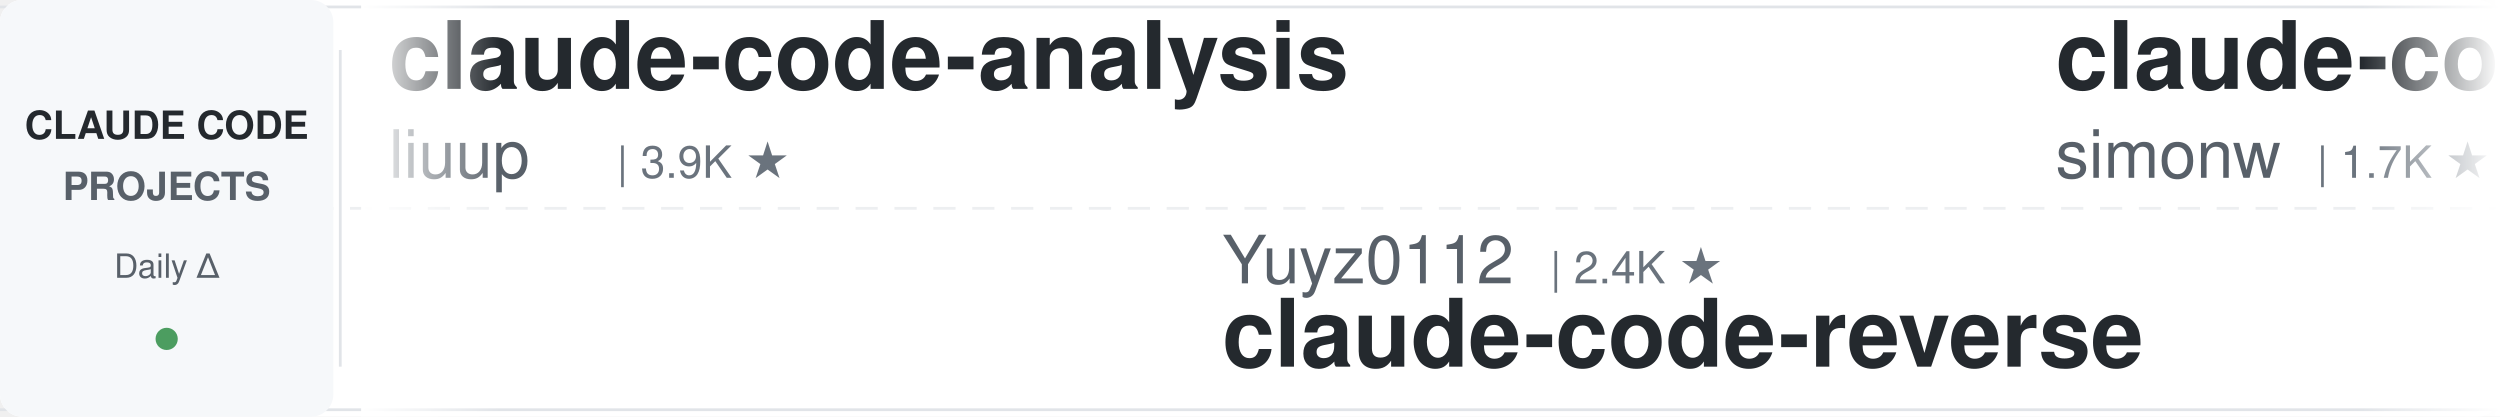
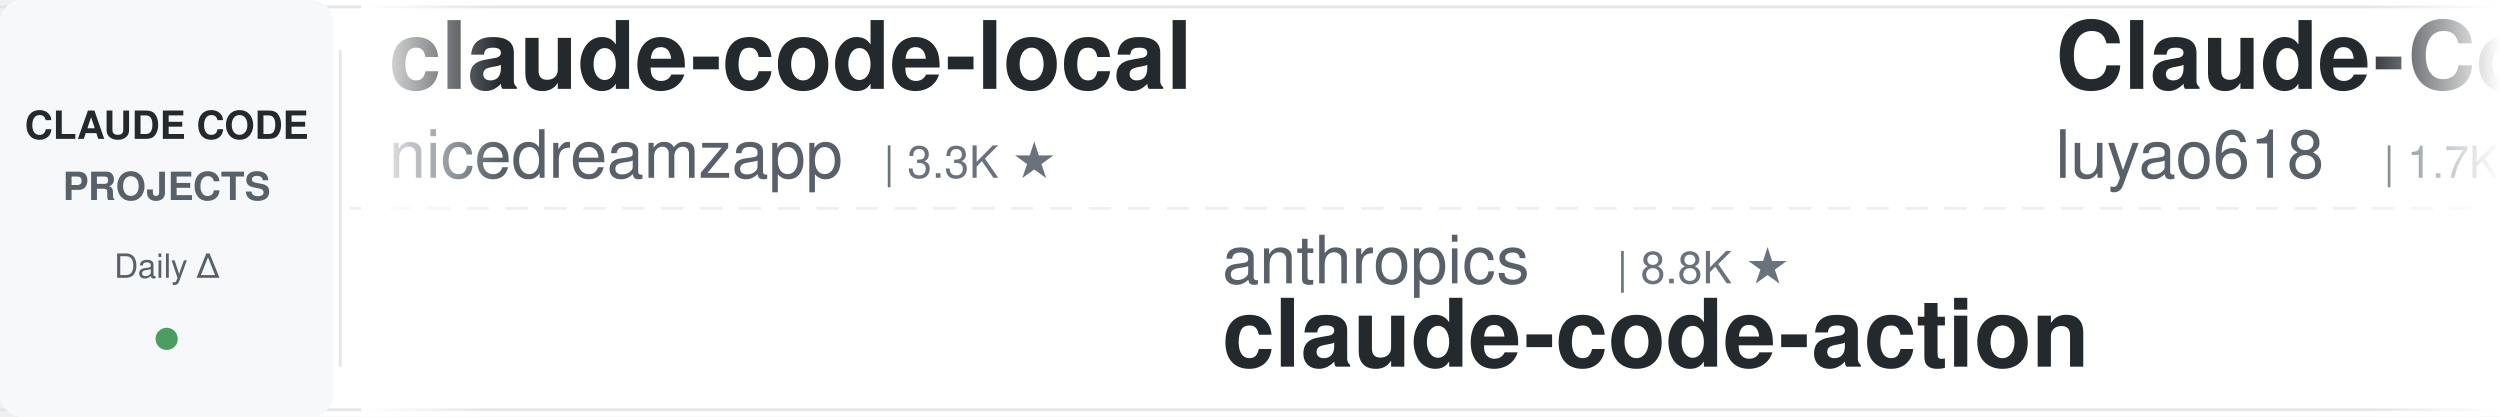
<svg xmlns="http://www.w3.org/2000/svg" width="900" height="150">
  <defs>
    <linearGradient id="leftFade" x1="0%" y1="0%" x2="100%" y2="0%">
      <stop offset="0%" style="stop-color:#ffffff;stop-opacity:1" />
      <stop offset="100%" style="stop-color:#ffffff;stop-opacity:0" />
    </linearGradient>
    <linearGradient id="rightFade" x1="0%" y1="0%" x2="100%" y2="0%">
      <stop offset="0%" style="stop-color:#ffffff;stop-opacity:0" />
      <stop offset="100%" style="stop-color:#ffffff;stop-opacity:1" />
    </linearGradient>
  </defs>
  <rect width="900" height="150" fill="#ffffff" rx="8" />
  <rect x="0" y="2" width="900" height="1" fill="#e1e4e8" />
  <rect x="0" y="147" width="900" height="1" fill="#e1e4e8" />
  <line x1="0" y1="75" x2="900" y2="75" stroke="#e1e4e8" stroke-width="1" stroke-dasharray="8 6" opacity="0.6" />
  <rect x="0" y="0" width="120" height="150" fill="#f6f8fa" rx="8" />
  <text x="60" y="50" font-family="-apple-system, BlinkMacSystemFont, 'Segoe UI', Helvetica, Arial, sans-serif" font-size="14" font-weight="600" fill="#24292e" text-anchor="middle">CLAUDE CODE</text>
  <text x="60" y="72" font-family="-apple-system, BlinkMacSystemFont, 'Segoe UI', Helvetica, Arial, sans-serif" font-size="14" font-weight="600" fill="#586069" text-anchor="middle">PROJECTS</text>
  <text x="60" y="100" font-family="-apple-system, BlinkMacSystemFont, 'Segoe UI', Helvetica, Arial, sans-serif" font-size="12" font-weight="500" fill="#586069" text-anchor="middle">Daily Δ</text>
  <circle cx="60" cy="122" r="4" fill="#22863a" opacity="0.8" />
  <rect x="122" y="18" width="1" height="114" fill="#e1e4e8" />
  <clipPath id="tickerClip">
    <rect x="130" y="0" width="770" height="150" />
  </clipPath>
  <g clip-path="url(#tickerClip)">
    <g id="tickerItems">
      <animateTransform attributeName="transform" attributeType="XML" type="translate" from="0 0" to="-3000 0" dur="54s" repeatCount="indefinite" />
      <g transform="translate(0, 0)">
+         <text x="140" y="32" font-family="-apple-system, BlinkMacSystemFont, 'Segoe UI', Helvetica, Arial, sans-serif" font-size="34" font-weight="600" fill="#24292e">claude-code-local</text>
+         <text x="140" y="64" font-family="-apple-system, BlinkMacSystemFont, 'Segoe UI', Helvetica, Arial, sans-serif" font-size="24" font-weight="400" fill="#586069">nicedreamzapp</text>
+         <text x="318" y="64" font-family="-apple-system, BlinkMacSystemFont, 'Segoe UI', Helvetica, Arial, sans-serif" font-size="16" font-weight="500" fill="#6a737d">| 3.3K ★</text>
+       </g>
+       <g transform="translate(300, 0)">
+         <text x="140" y="102" font-family="-apple-system, BlinkMacSystemFont, 'Segoe UI', Helvetica, Arial, sans-serif" font-size="24" font-weight="400" fill="#586069">anthropics</text>
+         <text x="282" y="102" font-family="-apple-system, BlinkMacSystemFont, 'Segoe UI', Helvetica, Arial, sans-serif" font-size="16" font-weight="500" fill="#6a737d">| 8.8K ★</text>
+         <text x="140" y="132" font-family="-apple-system, BlinkMacSystemFont, 'Segoe UI', Helvetica, Arial, sans-serif" font-size="34" font-weight="600" fill="#24292e">claude-code-action</text>
+       </g>
+       <g transform="translate(600, 0)">
+         <text x="140" y="32" font-family="-apple-system, BlinkMacSystemFont, 'Segoe UI', Helvetica, Arial, sans-serif" font-size="34" font-weight="600" fill="#24292e">Claude-Code-Source-Study</text>
+         <text x="140" y="64" font-family="-apple-system, BlinkMacSystemFont, 'Segoe UI', Helvetica, Arial, sans-serif" font-size="24" font-weight="400" fill="#586069">luyao618</text>
+         <text x="258" y="64" font-family="-apple-system, BlinkMacSystemFont, 'Segoe UI', Helvetica, Arial, sans-serif" font-size="16" font-weight="500" fill="#6a737d">| 1.7K ★</text>
+       </g>
+       <g transform="translate(900, 0)">
+         <text x="140" y="102" font-family="-apple-system, BlinkMacSystemFont, 'Segoe UI', Helvetica, Arial, sans-serif" font-size="24" font-weight="400" fill="#586069">ykdojo</text>
+         <text x="234" y="102" font-family="-apple-system, BlinkMacSystemFont, 'Segoe UI', Helvetica, Arial, sans-serif" font-size="16" font-weight="500" fill="#6a737d">| 10.0K ★</text>
+         <text x="140" y="132" font-family="-apple-system, BlinkMacSystemFont, 'Segoe UI', Helvetica, Arial, sans-serif" font-size="34" font-weight="600" fill="#24292e">claude-code-tips</text>
+       </g>
+       <g transform="translate(1200, 0)">
+         <text x="140" y="32" font-family="-apple-system, BlinkMacSystemFont, 'Segoe UI', Helvetica, Arial, sans-serif" font-size="34" font-weight="600" fill="#24292e">claude-code-guide</text>
+         <text x="140" y="64" font-family="-apple-system, BlinkMacSystemFont, 'Segoe UI', Helvetica, Arial, sans-serif" font-size="24" font-weight="400" fill="#586069">zebbern</text>
+         <text x="246" y="64" font-family="-apple-system, BlinkMacSystemFont, 'Segoe UI', Helvetica, Arial, sans-serif" font-size="16" font-weight="500" fill="#6a737d">| 4.6K ★</text>
+       </g>
+       <g transform="translate(1500, 0)">
+         <text x="140" y="102" font-family="-apple-system, BlinkMacSystemFont, 'Segoe UI', Helvetica, Arial, sans-serif" font-size="24" font-weight="400" fill="#586069">wanshuiyin</text>
+         <text x="282" y="102" font-family="-apple-system, BlinkMacSystemFont, 'Segoe UI', Helvetica, Arial, sans-serif" font-size="16" font-weight="500" fill="#6a737d">| 15.5K ★</text>
+         <text x="140" y="132" font-family="-apple-system, BlinkMacSystemFont, 'Segoe UI', Helvetica, Arial, sans-serif" font-size="34" font-weight="600" fill="#24292e">Auto-claude-code-researc...</text>
+       </g>
+       <g transform="translate(1800, 0)">
+         <text x="140" y="32" font-family="-apple-system, BlinkMacSystemFont, 'Segoe UI', Helvetica, Arial, sans-serif" font-size="34" font-weight="600" fill="#24292e">claude-code-infrastructu...</text>
+         <text x="140" y="64" font-family="-apple-system, BlinkMacSystemFont, 'Segoe UI', Helvetica, Arial, sans-serif" font-size="24" font-weight="400" fill="#586069">diet103</text>
+         <text x="246" y="64" font-family="-apple-system, BlinkMacSystemFont, 'Segoe UI', Helvetica, Arial, sans-serif" font-size="16" font-weight="500" fill="#6a737d">| 10.0K ★</text>
+       </g>
+       <g transform="translate(2100, 0)">
+         <text x="140" y="102" font-family="-apple-system, BlinkMacSystemFont, 'Segoe UI', Helvetica, Arial, sans-serif" font-size="24" font-weight="400" fill="#586069">huangserva</text>
+         <text x="282" y="102" font-family="-apple-system, BlinkMacSystemFont, 'Segoe UI', Helvetica, Arial, sans-serif" font-size="16" font-weight="500" fill="#6a737d">| 626 ★</text>
+         <text x="140" y="132" font-family="-apple-system, BlinkMacSystemFont, 'Segoe UI', Helvetica, Arial, sans-serif" font-size="34" font-weight="600" fill="#24292e">claude-code-cli</text>
+       </g>
+       <g transform="translate(2400, 0)">
        <text x="140" y="32" font-family="-apple-system, BlinkMacSystemFont, 'Segoe UI', Helvetica, Arial, sans-serif" font-size="34" font-weight="600" fill="#24292e">claude-code-analysis</text>
        <text x="140" y="64" font-family="-apple-system, BlinkMacSystemFont, 'Segoe UI', Helvetica, Arial, sans-serif" font-size="24" font-weight="400" fill="#586069">liuup</text>
        <text x="222" y="64" font-family="-apple-system, BlinkMacSystemFont, 'Segoe UI', Helvetica, Arial, sans-serif" font-size="16" font-weight="500" fill="#6a737d">| 3.9K ★</text>
      </g>
-       <g transform="translate(300, 0)">
-         <text x="140" y="102" font-family="-apple-system, BlinkMacSystemFont, 'Segoe UI', Helvetica, Arial, sans-serif" font-size="24" font-weight="400" fill="#586069">Yuyz0112</text>
-         <text x="258" y="102" font-family="-apple-system, BlinkMacSystemFont, 'Segoe UI', Helvetica, Arial, sans-serif" font-size="16" font-weight="500" fill="#6a737d">| 2.4K ★</text>
-         <text x="140" y="132" font-family="-apple-system, BlinkMacSystemFont, 'Segoe UI', Helvetica, Arial, sans-serif" font-size="34" font-weight="600" fill="#24292e">claude-code-reverse</text>
-       </g>
-       <g transform="translate(600, 0)">
-         <text x="140" y="32" font-family="-apple-system, BlinkMacSystemFont, 'Segoe UI', Helvetica, Arial, sans-serif" font-size="34" font-weight="600" fill="#24292e">claude-code-transcripts</text>
-         <text x="140" y="64" font-family="-apple-system, BlinkMacSystemFont, 'Segoe UI', Helvetica, Arial, sans-serif" font-size="24" font-weight="400" fill="#586069">simonw</text>
-         <text x="234" y="64" font-family="-apple-system, BlinkMacSystemFont, 'Segoe UI', Helvetica, Arial, sans-serif" font-size="16" font-weight="500" fill="#6a737d">| 1.7K ★</text>
-       </g>
-       <g transform="translate(900, 0)">
-         <text x="140" y="102" font-family="-apple-system, BlinkMacSystemFont, 'Segoe UI', Helvetica, Arial, sans-serif" font-size="24" font-weight="400" fill="#586069">multica-ai</text>
-         <text x="282" y="102" font-family="-apple-system, BlinkMacSystemFont, 'Segoe UI', Helvetica, Arial, sans-serif" font-size="16" font-weight="500" fill="#6a737d">| 209.1K ★</text>
-         <text x="140" y="132" font-family="-apple-system, BlinkMacSystemFont, 'Segoe UI', Helvetica, Arial, sans-serif" font-size="34" font-weight="600" fill="#24292e">andrej-karpathy-skills</text>
-       </g>
-       <g transform="translate(1200, 0)">
-         <text x="140" y="32" font-family="-apple-system, BlinkMacSystemFont, 'Segoe UI', Helvetica, Arial, sans-serif" font-size="34" font-weight="600" fill="#24292e">claude-code-rev</text>
-         <text x="140" y="64" font-family="-apple-system, BlinkMacSystemFont, 'Segoe UI', Helvetica, Arial, sans-serif" font-size="24" font-weight="400" fill="#586069">oboard</text>
-         <text x="234" y="64" font-family="-apple-system, BlinkMacSystemFont, 'Segoe UI', Helvetica, Arial, sans-serif" font-size="16" font-weight="500" fill="#6a737d">| 3.3K ★</text>
-       </g>
-       <g transform="translate(1500, 0)">
-         <text x="140" y="102" font-family="-apple-system, BlinkMacSystemFont, 'Segoe UI', Helvetica, Arial, sans-serif" font-size="24" font-weight="400" fill="#586069">1rgs</text>
-         <text x="210" y="102" font-family="-apple-system, BlinkMacSystemFont, 'Segoe UI', Helvetica, Arial, sans-serif" font-size="16" font-weight="500" fill="#6a737d">| 3.7K ★</text>
+       <g transform="translate(2700, 0)">
+         <text x="140" y="102" font-family="-apple-system, BlinkMacSystemFont, 'Segoe UI', Helvetica, Arial, sans-serif" font-size="24" font-weight="400" fill="#586069">fuergaosi233</text>
+         <text x="306" y="102" font-family="-apple-system, BlinkMacSystemFont, 'Segoe UI', Helvetica, Arial, sans-serif" font-size="16" font-weight="500" fill="#6a737d">| 2.8K ★</text>
        <text x="140" y="132" font-family="-apple-system, BlinkMacSystemFont, 'Segoe UI', Helvetica, Arial, sans-serif" font-size="34" font-weight="600" fill="#24292e">claude-code-proxy</text>
      </g>
-       <g transform="translate(1800, 0)">
-         <text x="140" y="32" font-family="-apple-system, BlinkMacSystemFont, 'Segoe UI', Helvetica, Arial, sans-serif" font-size="34" font-weight="600" fill="#24292e">claude-code-engineering</text>
-         <text x="140" y="64" font-family="-apple-system, BlinkMacSystemFont, 'Segoe UI', Helvetica, Arial, sans-serif" font-size="24" font-weight="400" fill="#586069">huangjia2019</text>
-         <text x="306" y="64" font-family="-apple-system, BlinkMacSystemFont, 'Segoe UI', Helvetica, Arial, sans-serif" font-size="16" font-weight="500" fill="#6a737d">| 1.1K ★</text>
+       <g transform="translate(3000, 0)">
+         <text x="140" y="32" font-family="-apple-system, BlinkMacSystemFont, 'Segoe UI', Helvetica, Arial, sans-serif" font-size="34" font-weight="600" fill="#24292e">claude-code-local</text>
+         <text x="140" y="64" font-family="-apple-system, BlinkMacSystemFont, 'Segoe UI', Helvetica, Arial, sans-serif" font-size="24" font-weight="400" fill="#586069">nicedreamzapp</text>
+         <text x="318" y="64" font-family="-apple-system, BlinkMacSystemFont, 'Segoe UI', Helvetica, Arial, sans-serif" font-size="16" font-weight="500" fill="#6a737d">| 3.3K ★</text>
      </g>
-       <g transform="translate(2100, 0)">
-         <text x="140" y="102" font-family="-apple-system, BlinkMacSystemFont, 'Segoe UI', Helvetica, Arial, sans-serif" font-size="24" font-weight="400" fill="#586069">darcyegb</text>
-         <text x="258" y="102" font-family="-apple-system, BlinkMacSystemFont, 'Segoe UI', Helvetica, Arial, sans-serif" font-size="16" font-weight="500" fill="#6a737d">| 759 ★</text>
-         <text x="140" y="132" font-family="-apple-system, BlinkMacSystemFont, 'Segoe UI', Helvetica, Arial, sans-serif" font-size="34" font-weight="600" fill="#24292e">ClaudeCodeAgents</text>
-       </g>
-       <g transform="translate(2400, 0)">
-         <text x="140" y="32" font-family="-apple-system, BlinkMacSystemFont, 'Segoe UI', Helvetica, Arial, sans-serif" font-size="34" font-weight="600" fill="#24292e">everything-claude-code</text>
-         <text x="140" y="64" font-family="-apple-system, BlinkMacSystemFont, 'Segoe UI', Helvetica, Arial, sans-serif" font-size="24" font-weight="400" fill="#586069">WorldFlowAI</text>
-         <text x="294" y="64" font-family="-apple-system, BlinkMacSystemFont, 'Segoe UI', Helvetica, Arial, sans-serif" font-size="16" font-weight="500" fill="#6a737d">| 1.9K ★</text>
-       </g>
-       <g transform="translate(2700, 0)">
+       <g transform="translate(3300, 0)">
        <text x="140" y="102" font-family="-apple-system, BlinkMacSystemFont, 'Segoe UI', Helvetica, Arial, sans-serif" font-size="24" font-weight="400" fill="#586069">anthropics</text>
        <text x="282" y="102" font-family="-apple-system, BlinkMacSystemFont, 'Segoe UI', Helvetica, Arial, sans-serif" font-size="16" font-weight="500" fill="#6a737d">| 8.8K ★</text>
        <text x="140" y="132" font-family="-apple-system, BlinkMacSystemFont, 'Segoe UI', Helvetica, Arial, sans-serif" font-size="34" font-weight="600" fill="#24292e">claude-code-action</text>
      </g>
-       <g transform="translate(3000, 0)">
-         <text x="140" y="32" font-family="-apple-system, BlinkMacSystemFont, 'Segoe UI', Helvetica, Arial, sans-serif" font-size="34" font-weight="600" fill="#24292e">claude-code-analysis</text>
-         <text x="140" y="64" font-family="-apple-system, BlinkMacSystemFont, 'Segoe UI', Helvetica, Arial, sans-serif" font-size="24" font-weight="400" fill="#586069">liuup</text>
-         <text x="222" y="64" font-family="-apple-system, BlinkMacSystemFont, 'Segoe UI', Helvetica, Arial, sans-serif" font-size="16" font-weight="500" fill="#6a737d">| 3.9K ★</text>
-       </g>
-       <g transform="translate(3300, 0)">
-         <text x="140" y="102" font-family="-apple-system, BlinkMacSystemFont, 'Segoe UI', Helvetica, Arial, sans-serif" font-size="24" font-weight="400" fill="#586069">Yuyz0112</text>
-         <text x="258" y="102" font-family="-apple-system, BlinkMacSystemFont, 'Segoe UI', Helvetica, Arial, sans-serif" font-size="16" font-weight="500" fill="#6a737d">| 2.4K ★</text>
-         <text x="140" y="132" font-family="-apple-system, BlinkMacSystemFont, 'Segoe UI', Helvetica, Arial, sans-serif" font-size="34" font-weight="600" fill="#24292e">claude-code-reverse</text>
-       </g>
      <g transform="translate(3600, 0)">
-         <text x="140" y="32" font-family="-apple-system, BlinkMacSystemFont, 'Segoe UI', Helvetica, Arial, sans-serif" font-size="34" font-weight="600" fill="#24292e">claude-code-transcripts</text>
-         <text x="140" y="64" font-family="-apple-system, BlinkMacSystemFont, 'Segoe UI', Helvetica, Arial, sans-serif" font-size="24" font-weight="400" fill="#586069">simonw</text>
-         <text x="234" y="64" font-family="-apple-system, BlinkMacSystemFont, 'Segoe UI', Helvetica, Arial, sans-serif" font-size="16" font-weight="500" fill="#6a737d">| 1.7K ★</text>
+         <text x="140" y="32" font-family="-apple-system, BlinkMacSystemFont, 'Segoe UI', Helvetica, Arial, sans-serif" font-size="34" font-weight="600" fill="#24292e">Claude-Code-Source-Study</text>
+         <text x="140" y="64" font-family="-apple-system, BlinkMacSystemFont, 'Segoe UI', Helvetica, Arial, sans-serif" font-size="24" font-weight="400" fill="#586069">luyao618</text>
+         <text x="258" y="64" font-family="-apple-system, BlinkMacSystemFont, 'Segoe UI', Helvetica, Arial, sans-serif" font-size="16" font-weight="500" fill="#6a737d">| 1.7K ★</text>
      </g>
      <g transform="translate(3900, 0)">
-         <text x="140" y="102" font-family="-apple-system, BlinkMacSystemFont, 'Segoe UI', Helvetica, Arial, sans-serif" font-size="24" font-weight="400" fill="#586069">multica-ai</text>
-         <text x="282" y="102" font-family="-apple-system, BlinkMacSystemFont, 'Segoe UI', Helvetica, Arial, sans-serif" font-size="16" font-weight="500" fill="#6a737d">| 209.1K ★</text>
-         <text x="140" y="132" font-family="-apple-system, BlinkMacSystemFont, 'Segoe UI', Helvetica, Arial, sans-serif" font-size="34" font-weight="600" fill="#24292e">andrej-karpathy-skills</text>
+         <text x="140" y="102" font-family="-apple-system, BlinkMacSystemFont, 'Segoe UI', Helvetica, Arial, sans-serif" font-size="24" font-weight="400" fill="#586069">ykdojo</text>
+         <text x="234" y="102" font-family="-apple-system, BlinkMacSystemFont, 'Segoe UI', Helvetica, Arial, sans-serif" font-size="16" font-weight="500" fill="#6a737d">| 10.0K ★</text>
+         <text x="140" y="132" font-family="-apple-system, BlinkMacSystemFont, 'Segoe UI', Helvetica, Arial, sans-serif" font-size="34" font-weight="600" fill="#24292e">claude-code-tips</text>
      </g>
    </g>
  </g>
  <rect x="130" y="0" width="50" height="150" fill="url(#leftFade)" />
  <rect x="850" y="0" width="50" height="150" fill="url(#rightFade)" />
</svg>
